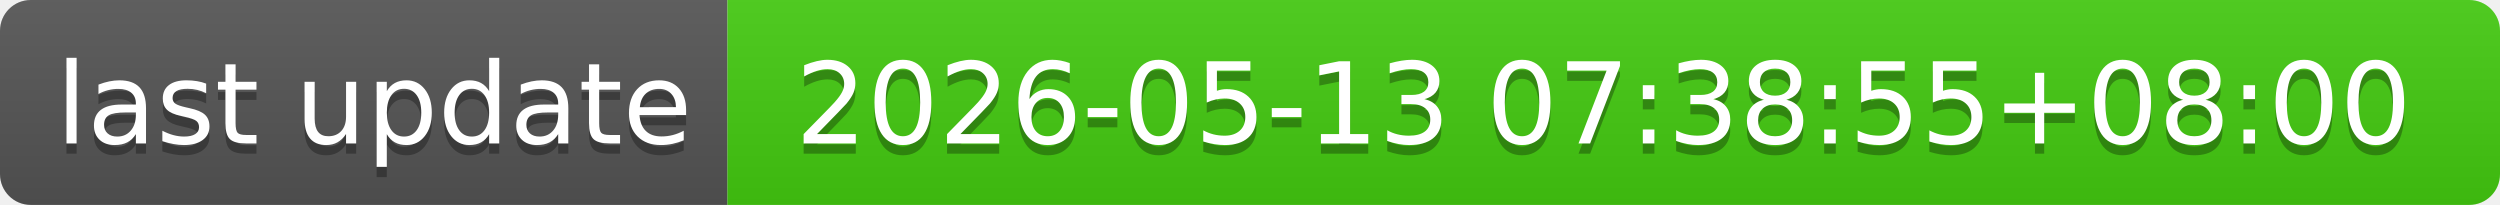
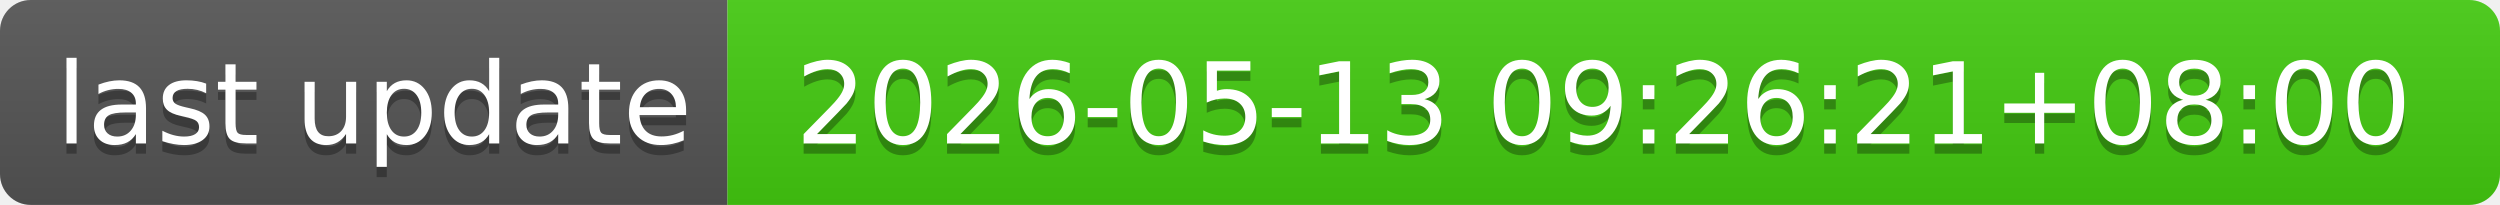
- <svg xmlns="http://www.w3.org/2000/svg" width="244" height="20" role="img" aria-label="last update: 2026-05-13 07:38:55+08:00">
+ <svg xmlns="http://www.w3.org/2000/svg" width="244" height="20" role="img" aria-label="last update: 2026-05-13 09:26:21+08:00">
  <linearGradient id="s" x2="0" y2="100%">
    <stop offset="0" stop-color="#bbb" stop-opacity=".1" />
    <stop offset="1" stop-opacity=".1" />
  </linearGradient>
  <clipPath id="r">
    <rect width="244" height="20" rx="3" fill="#fff" />
  </clipPath>
  <g clip-path="url(#r)">
    <rect width="71" height="20" fill="#555" />
    <rect x="71" width="173" height="20" fill="#4c1" />
    <rect width="244" height="20" fill="url(#s)" />
  </g>
  <g fill="#fff" text-anchor="middle" font-family="Verdana,Geneva,DejaVu Sans,sans-serif" text-rendering="geometricPrecision" font-size="110">
    <text aria-hidden="true" x="365" y="150" fill="#010101" fill-opacity=".3" transform="scale(.1)" textLength="610">last update</text>
    <text x="365" y="140" transform="scale(.1)" fill="#fff" textLength="610">last update</text>
-     <text aria-hidden="true" x="1565" y="150" fill="#010101" fill-opacity=".3" transform="scale(.1)" textLength="1630">2026-05-13 07:38:55+08:00</text>
-     <text x="1565" y="140" transform="scale(.1)" fill="#fff" textLength="1630">2026-05-13 07:38:55+08:00</text>
+     <text aria-hidden="true" x="1565" y="150" fill="#010101" fill-opacity=".3" transform="scale(.1)" textLength="1630">2026-05-13 09:26:21+08:00</text>
+     <text x="1565" y="140" transform="scale(.1)" fill="#fff" textLength="1630">2026-05-13 09:26:21+08:00</text>
  </g>
</svg>
